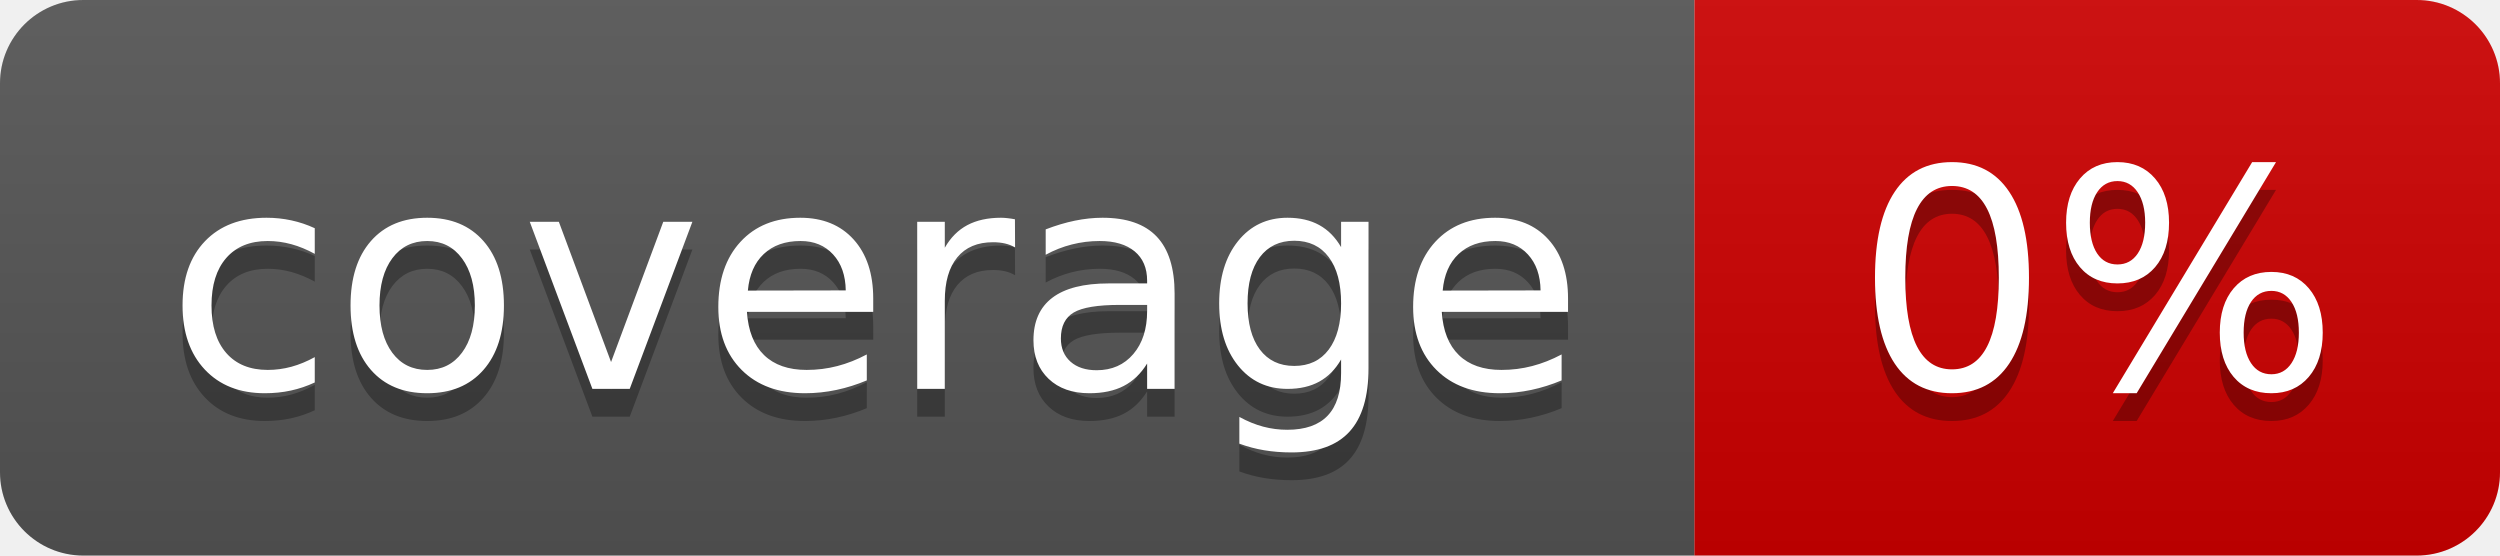
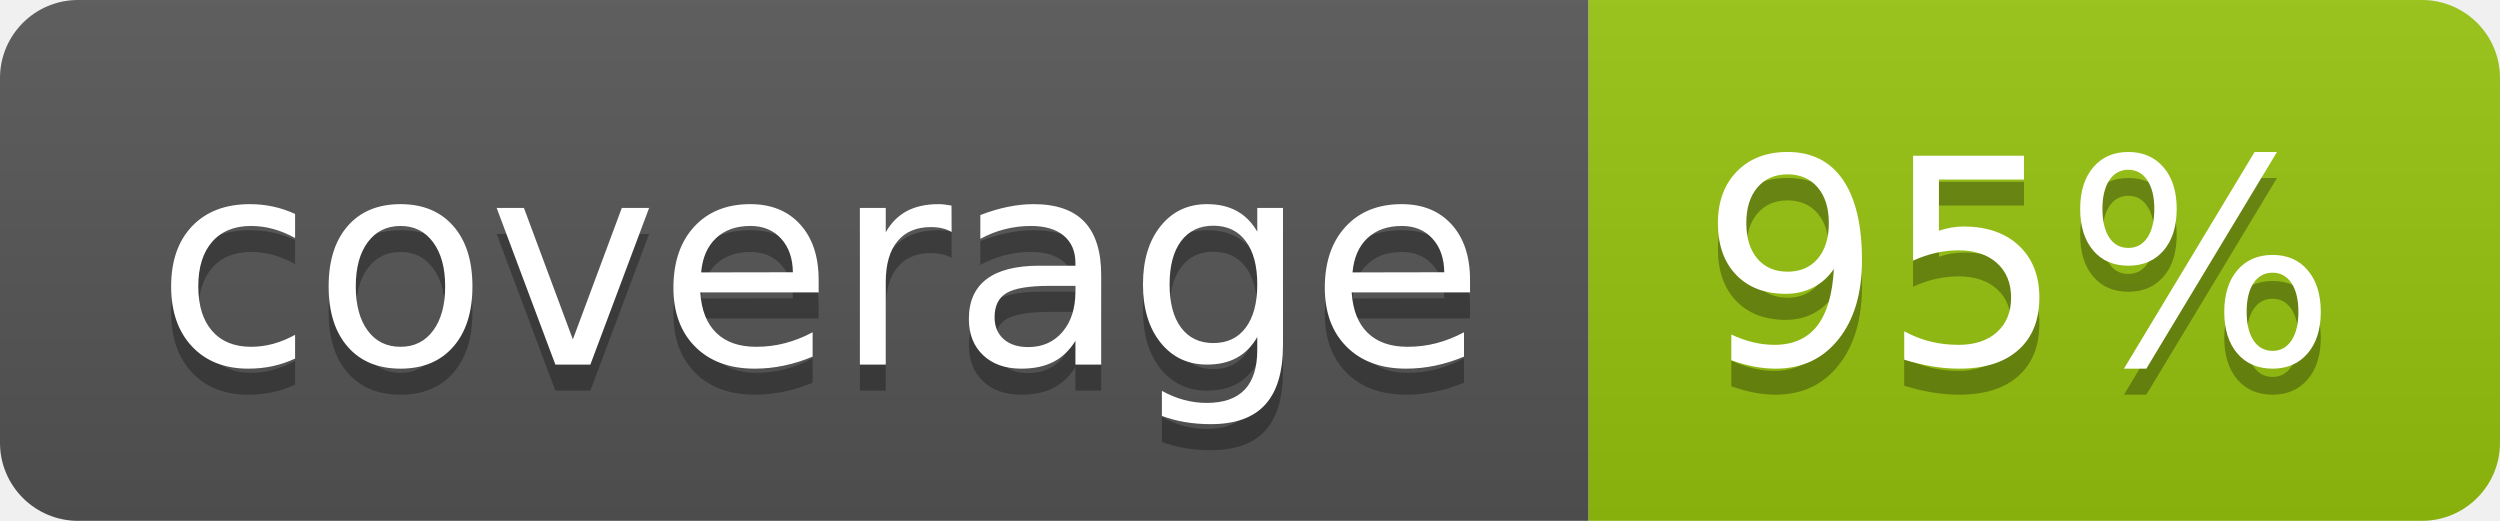
- <svg xmlns="http://www.w3.org/2000/svg" width="90" height="20" role="img" aria-label="coverage: 0%">
+ <svg xmlns="http://www.w3.org/2000/svg" width="96" height="20" role="img" aria-label="coverage: 95%">
  <linearGradient id="s" x2="0" y2="100%">
    <stop offset="0" stop-color="#bbb" stop-opacity=".1" />
    <stop offset="1" stop-opacity=".1" />
  </linearGradient>
  <clipPath id="r">
-     <rect width="90" height="20" rx="3" fill="#fff" />
+     <rect width="96" height="20" rx="3" fill="#fff" />
  </clipPath>
  <g clip-path="url(#r)">
    <rect width="61" height="20" fill="#555" />
-     <rect x="61" width="143" height="20" fill="#ce0000" />
-     <rect width="90" height="20" fill="url(#s)" />
+     <rect x="61" width="143" height="20" fill="#97c40f" />
+     <rect width="96" height="20" fill="url(#s)" />
  </g>
  <g fill="#fff" text-anchor="middle" font-family="Verdana,Geneva,DejaVu Sans,sans-serif" text-rendering="geometricPrecision" font-size="110">
    <text aria-hidden="true" x="315" y="150" fill="#010101" fill-opacity=".3" transform="scale(.1)" textLength="510">coverage</text>
    <text x="315" y="140" transform="scale(.1)" fill="#fff" textLength="510">coverage</text>
-     <text aria-hidden="true" x="755" y="150" fill="#010101" fill-opacity=".3" transform="scale(.1)">0%</text>
-     <text x="755" y="140" transform="scale(.1)" fill="#fff">0%</text>
+     <text aria-hidden="true" x="775" y="150" fill="#010101" fill-opacity=".3" transform="scale(.1)">95%</text>
+     <text x="775" y="140" transform="scale(.1)" fill="#fff">95%</text>
  </g>
</svg>
